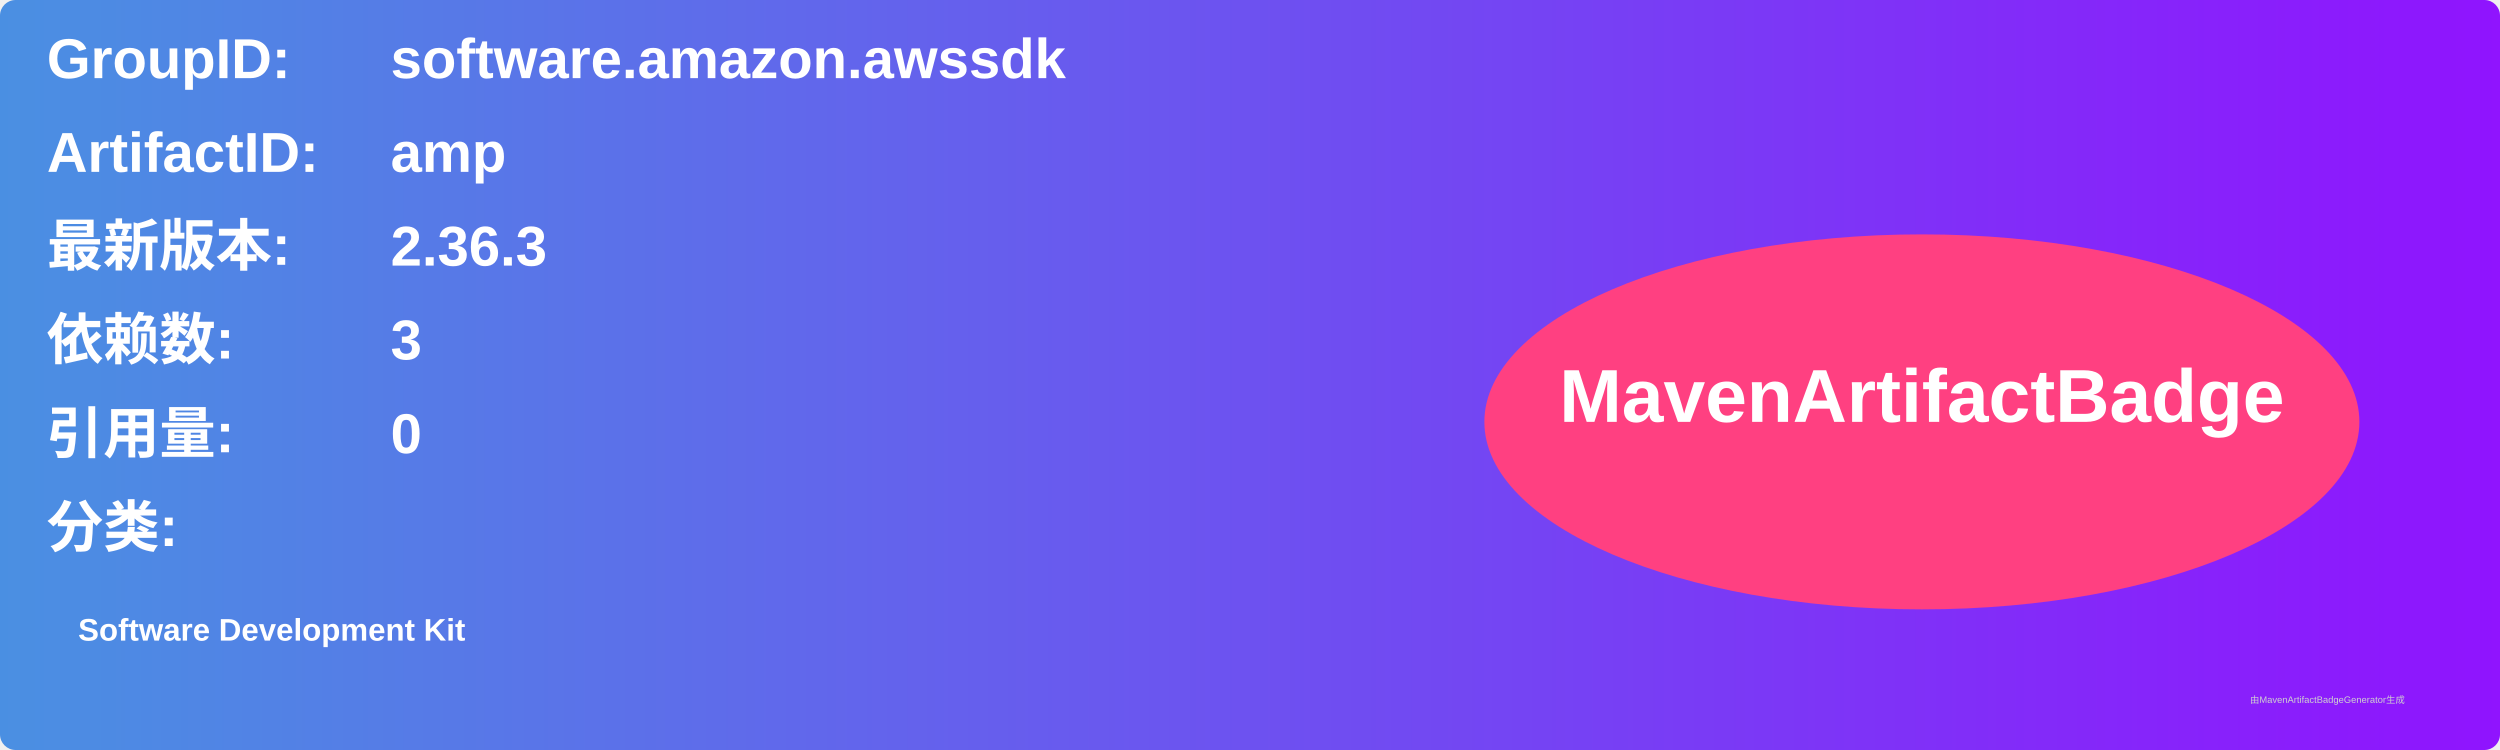
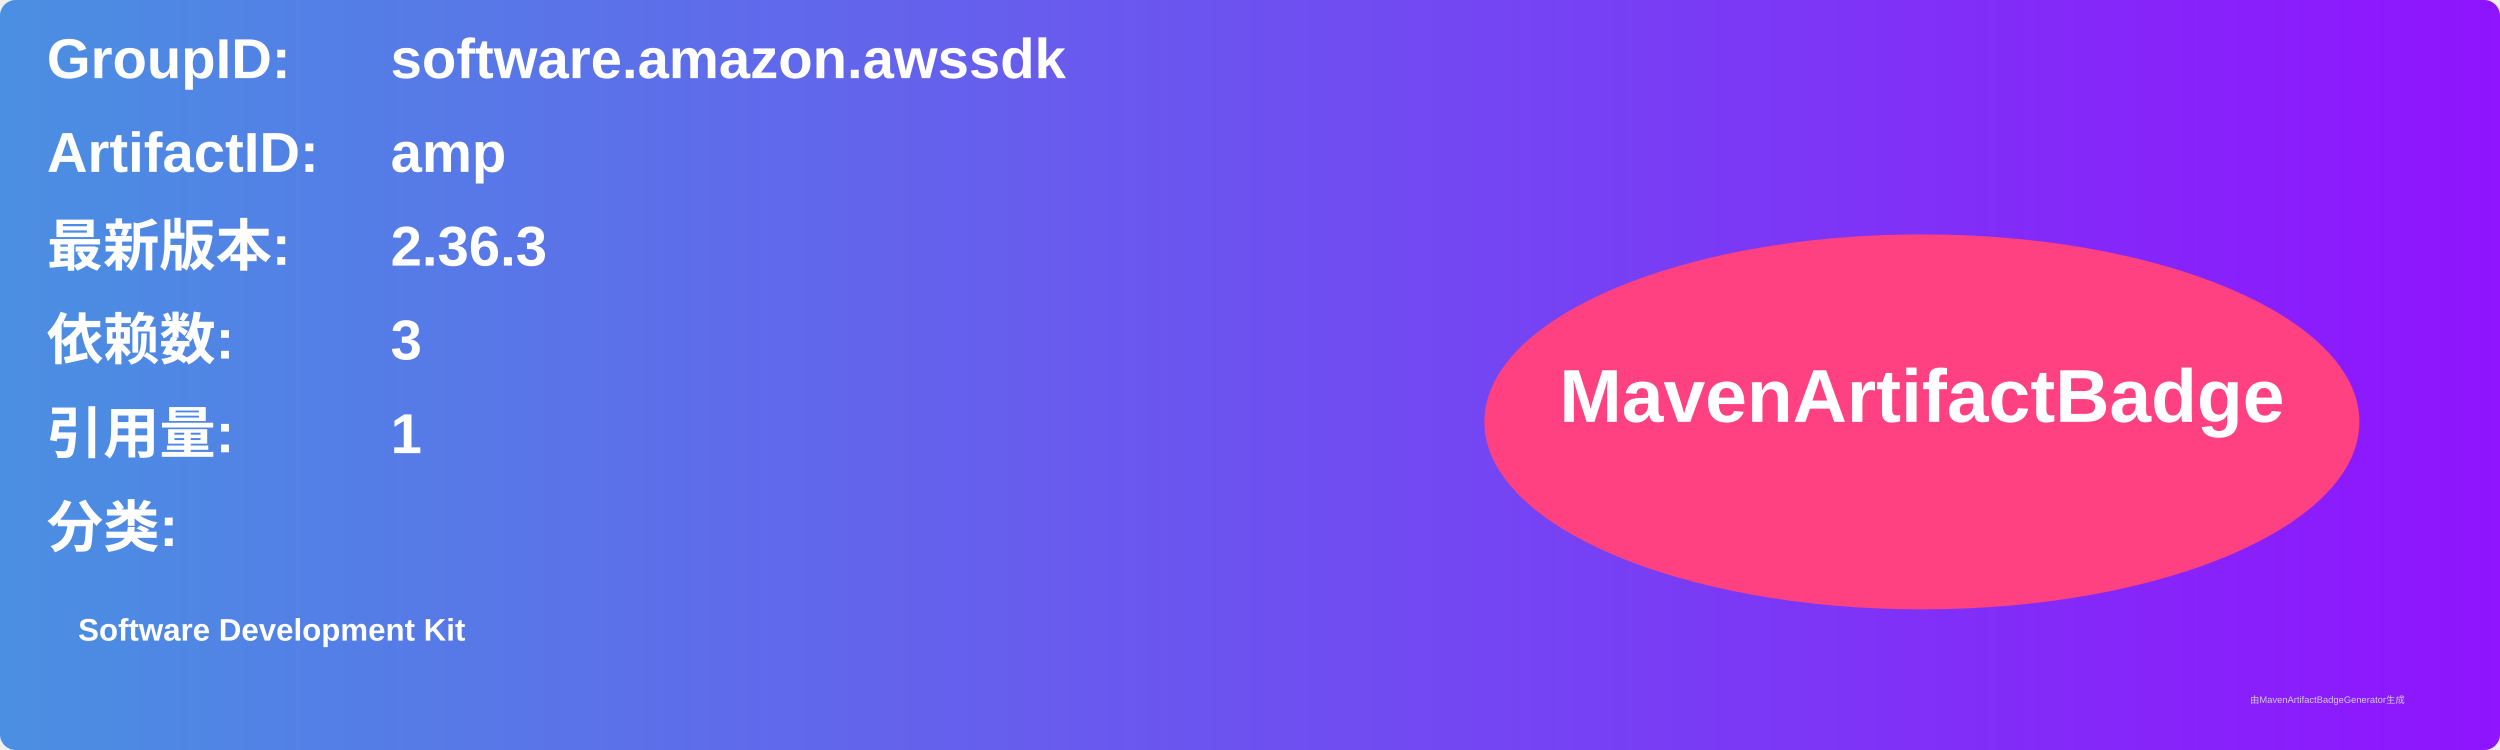
<svg xmlns="http://www.w3.org/2000/svg" width="800" height="240" viewBox="0 0 800 240">
  <linearGradient id="grad" x1="0%" y1="0%" x2="100%" y2="0%">
    <stop offset="0%" stop-color="#4a90e2" />
    <stop offset="100%" stop-color="#9013fe" />
  </linearGradient>
  <rect width="100%" height="100%" rx="5" ry="5" fill="url(#grad)" />
  <g transform="translate(15, 15)">
    <text x="0" y="10" font-family="Arial" font-size="18" fill="white" font-weight="bold" width="260">GroupID:</text>
    <text x="110" y="10" font-family="Arial" font-size="18" fill="white" font-weight="bold" width="460">software.amazon.awssdk</text>
    <text x="0" y="40" font-family="Arial" font-size="18" fill="white" font-weight="bold" width="260">ArtifactID:</text>
    <text x="110" y="40" font-family="Arial" font-size="18" fill="white" font-weight="bold" width="460">amp</text>
    <text x="0" y="70" font-family="Arial" font-size="18" fill="white" font-weight="bold">最新版本:</text>
    <text x="110" y="70" font-family="Arial" font-size="18" fill="white" font-weight="bold">
      <tspan font-weight="bold">2.36.3</tspan>
    </text>
    <text x="0" y="100" font-family="Arial" font-size="18" fill="white" font-weight="bold">依赖数: </text>
    <text x="110" y="100" font-family="Arial" font-size="18" fill="white">
      <tspan font-weight="bold">3</tspan>
    </text>
    <text x="0" y="130" font-family="Arial" font-size="18" fill="white" font-weight="bold">引用量: </text>
    <text x="110" y="130" font-family="Arial" font-size="18" fill="white">
-       <tspan font-weight="bold">0</tspan>
+       <tspan font-weight="bold">1</tspan>
    </text>
    <text x="0" y="160" font-family="Arial" font-size="18" fill="white" font-weight="bold">分类:</text>
    <text x="10" y="190" font-family="Arial" font-size="10" fill="white">
      <tspan font-weight="bold">Software Development Kit</tspan>
    </text>
    <ellipse cx="600" cy="120" rx="140" ry="60" fill="#ff4081" />
    <text x="600" y="120" text-anchor="middle" font-family="Arial" font-size="24" fill="white" font-weight="bold">MavenArtifactBadge</text>
  </g>
  <text x="720" y="225" font-family="Arial" font-size="3" fill="#d0d0d0">由MavenArtifactBadgeGenerator生成</text>
</svg>
